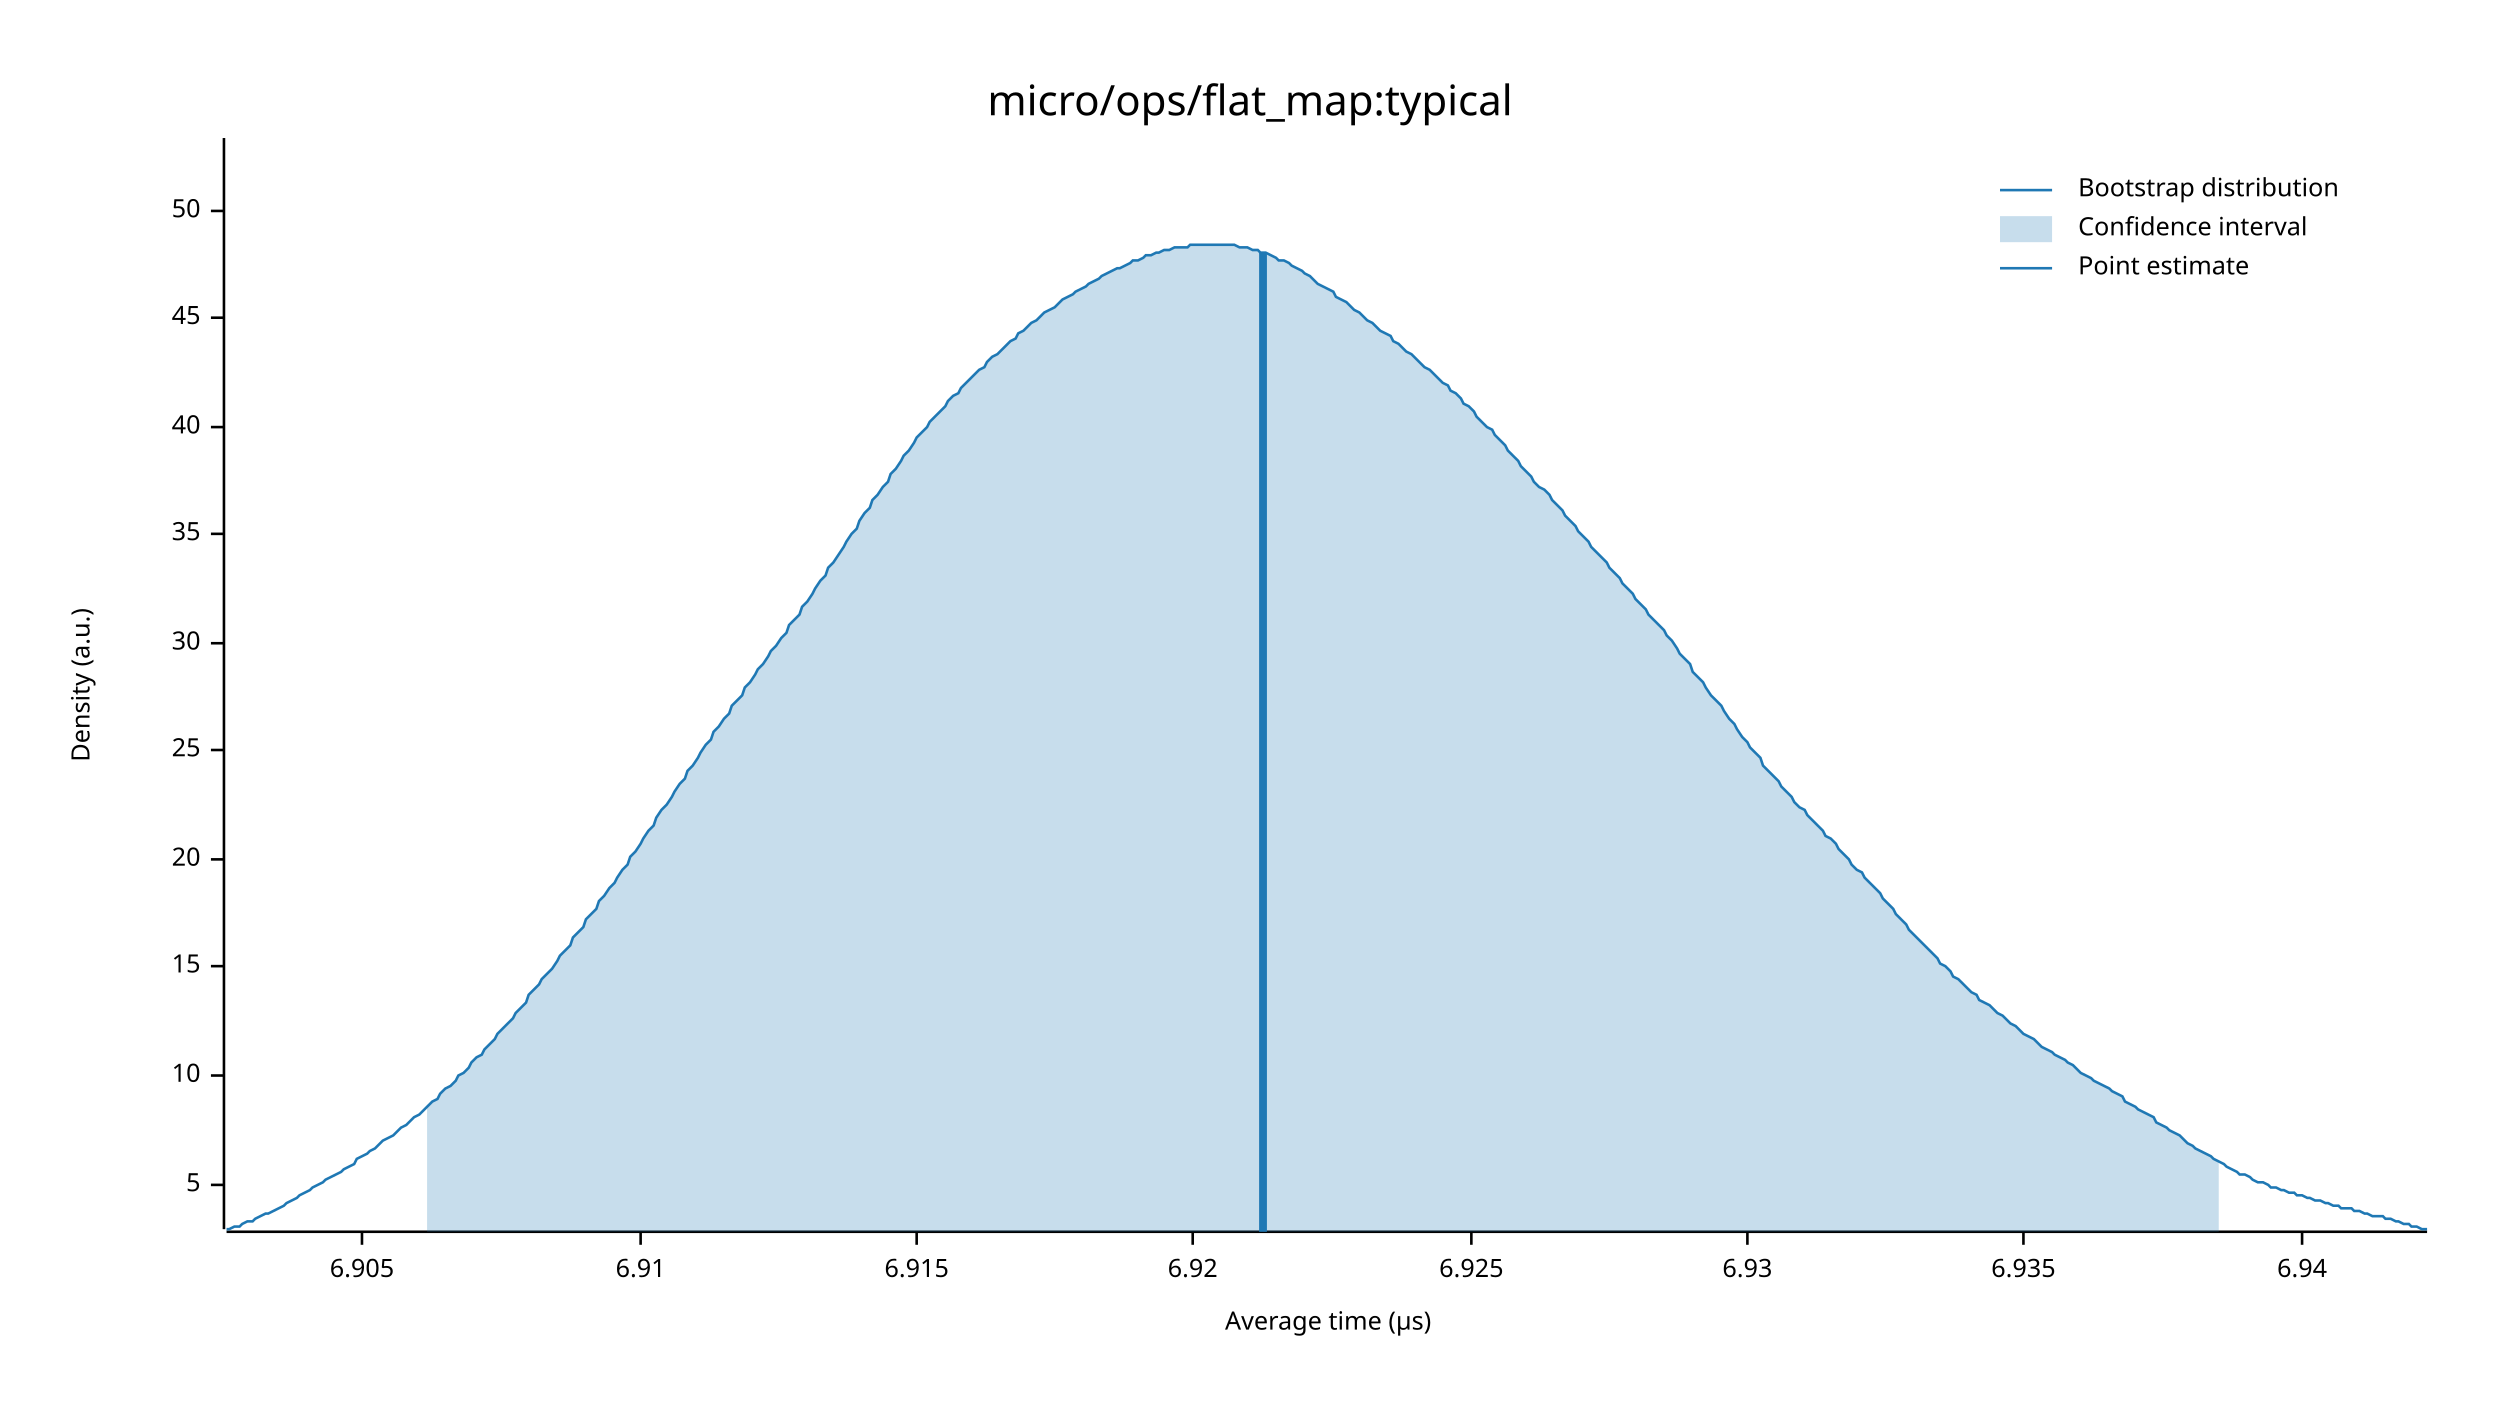
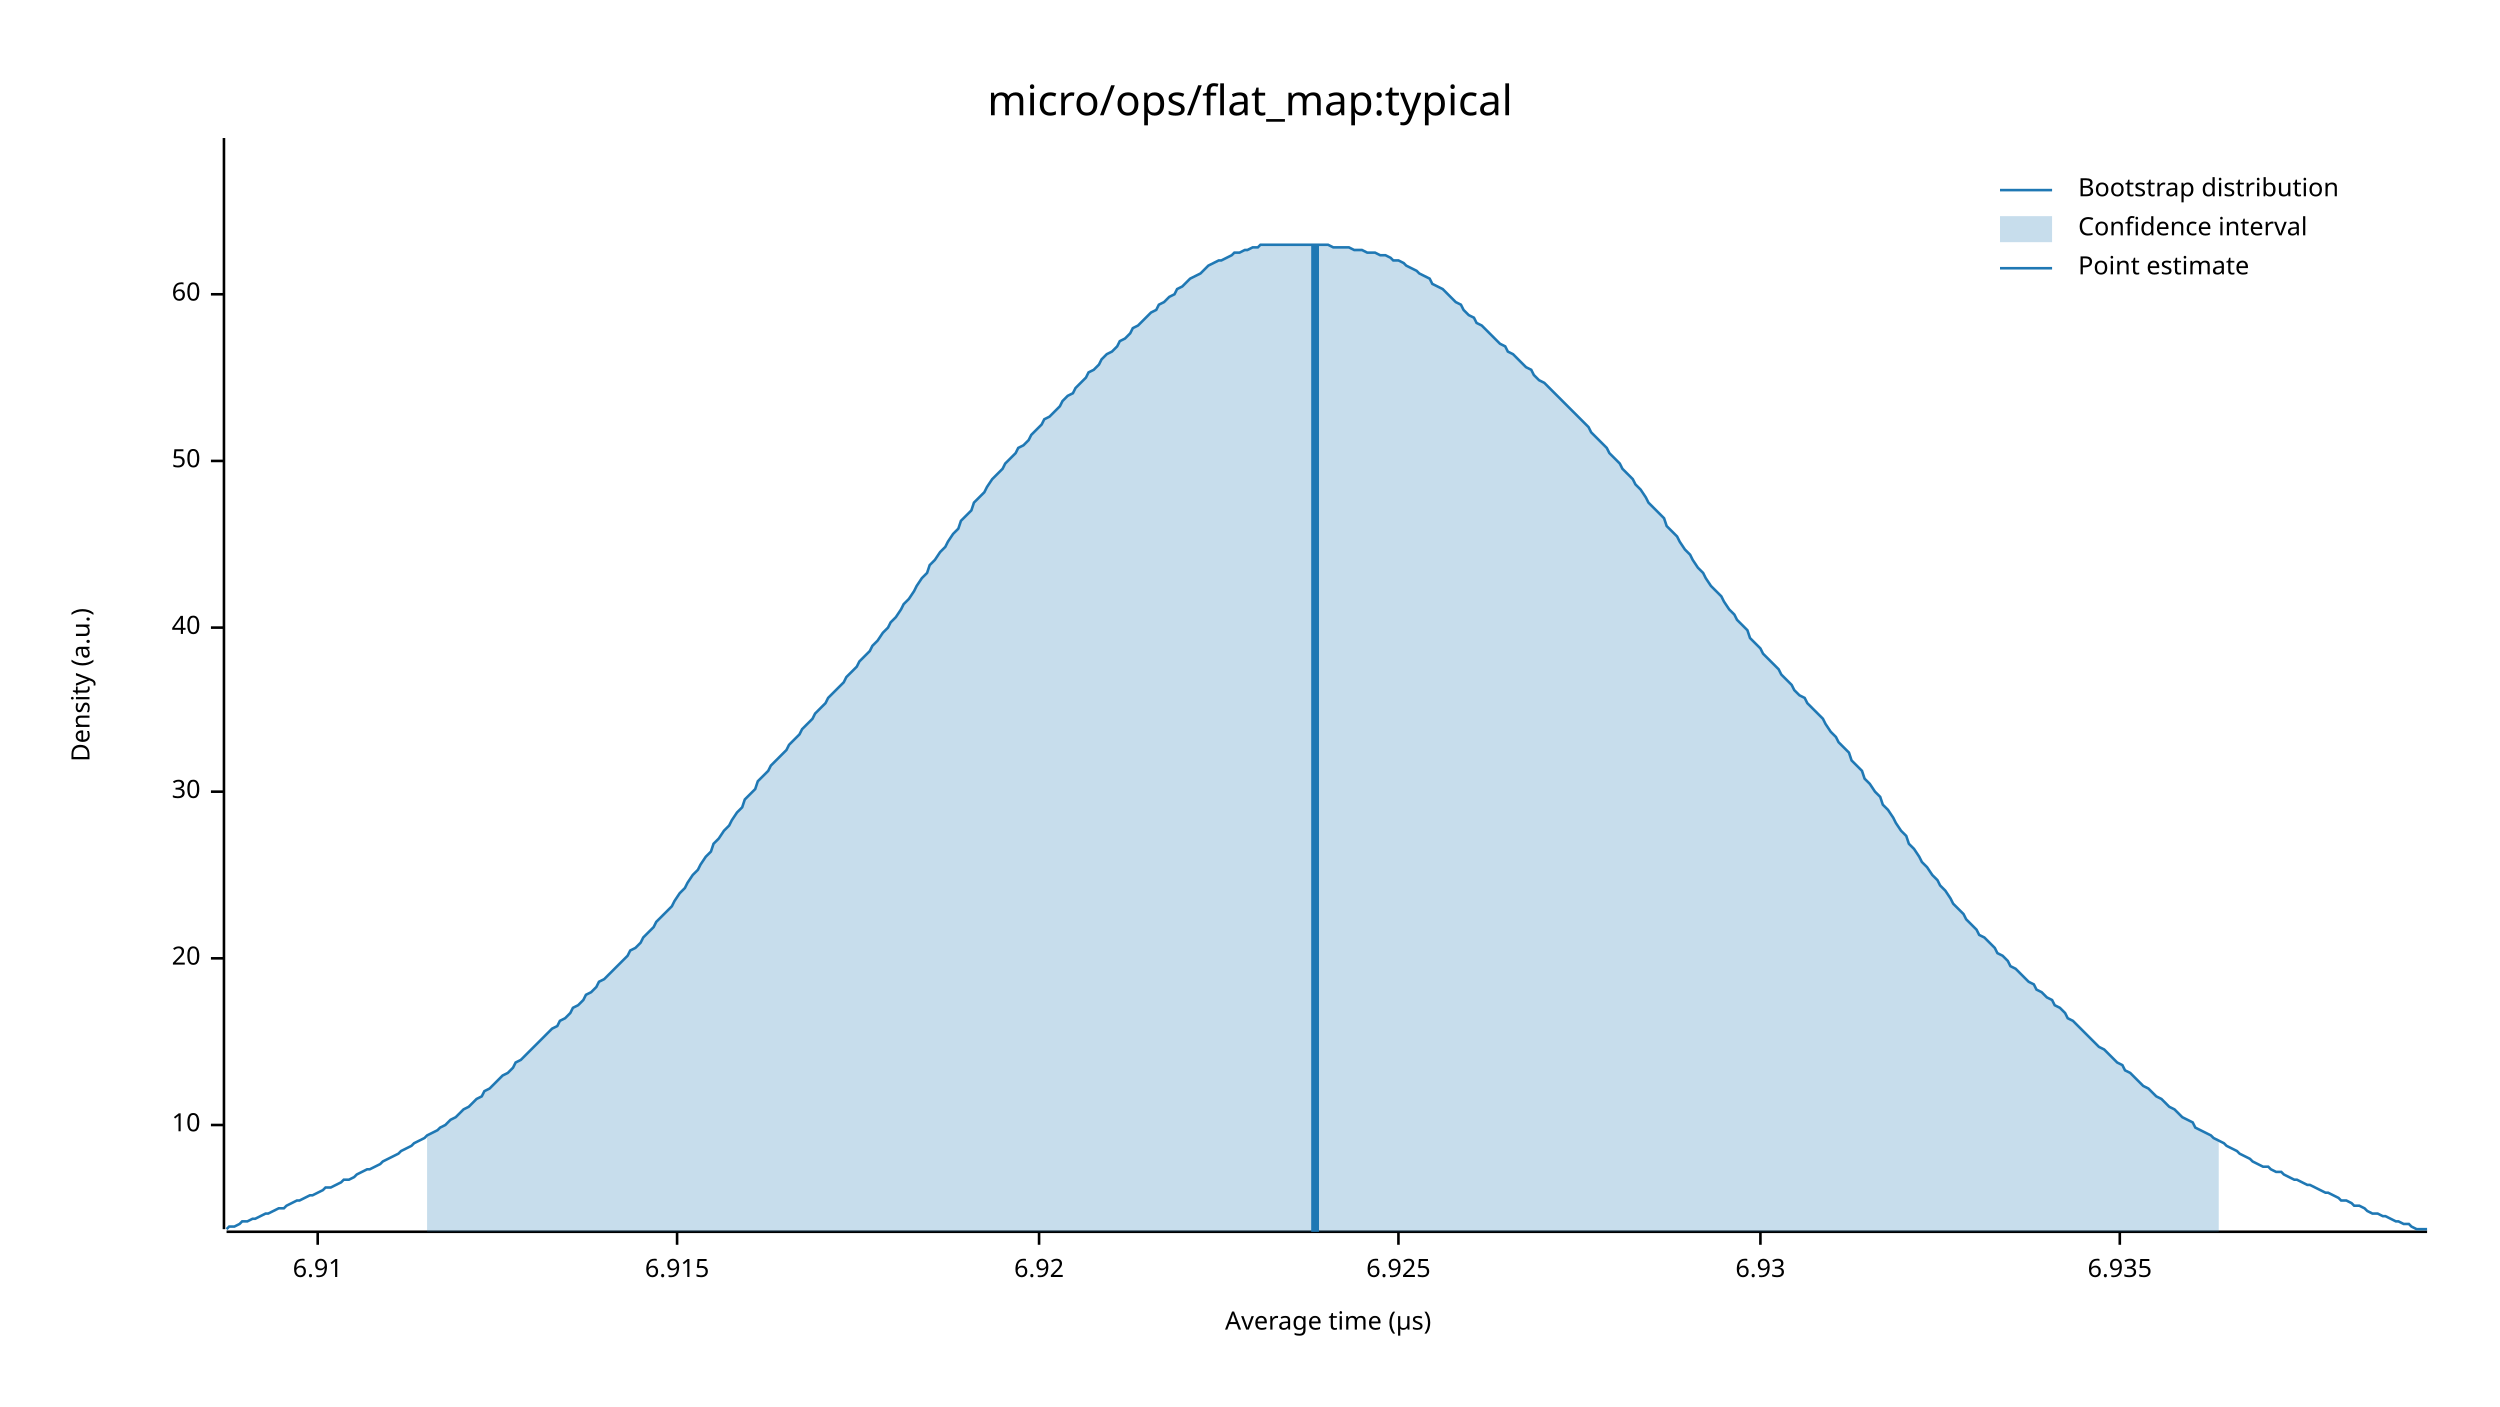
<svg xmlns="http://www.w3.org/2000/svg" width="960" height="540" viewBox="0 0 960 540">
  <text x="480" y="32" dy="0.76em" text-anchor="middle" font-family="sans-serif" font-size="16.129" opacity="1" fill="#000000">
micro/ops/flat_map:typical
</text>
  <text x="27" y="263" dy="0.76em" text-anchor="middle" font-family="sans-serif" font-size="9.677" opacity="1" fill="#000000" transform="rotate(270, 27, 263)">
Density (a.u.)
</text>
  <text x="510" y="513" dy="-0.5ex" text-anchor="middle" font-family="sans-serif" font-size="9.677" opacity="1" fill="#000000">
Average time (µs)
</text>
  <polyline fill="none" opacity="1" stroke="#000000" stroke-width="1" points="86,53 86,472 " />
-   <text x="77" y="455" dy="0.5ex" text-anchor="end" font-family="sans-serif" font-size="9.677" opacity="1" fill="#000000">
- 5
- </text>
-   <polyline fill="none" opacity="1" stroke="#000000" stroke-width="1" points="81,455 86,455 " />
-   <text x="77" y="413" dy="0.5ex" text-anchor="end" font-family="sans-serif" font-size="9.677" opacity="1" fill="#000000">
+   <text x="77" y="432" dy="0.5ex" text-anchor="end" font-family="sans-serif" font-size="9.677" opacity="1" fill="#000000">
10
</text>
-   <polyline fill="none" opacity="1" stroke="#000000" stroke-width="1" points="81,413 86,413 " />
-   <text x="77" y="371" dy="0.5ex" text-anchor="end" font-family="sans-serif" font-size="9.677" opacity="1" fill="#000000">
- 15
- </text>
-   <polyline fill="none" opacity="1" stroke="#000000" stroke-width="1" points="81,371 86,371 " />
-   <text x="77" y="330" dy="0.5ex" text-anchor="end" font-family="sans-serif" font-size="9.677" opacity="1" fill="#000000">
+   <polyline fill="none" opacity="1" stroke="#000000" stroke-width="1" points="81,432 86,432 " />
+   <text x="77" y="368" dy="0.5ex" text-anchor="end" font-family="sans-serif" font-size="9.677" opacity="1" fill="#000000">
20
</text>
-   <polyline fill="none" opacity="1" stroke="#000000" stroke-width="1" points="81,330 86,330 " />
-   <text x="77" y="288" dy="0.5ex" text-anchor="end" font-family="sans-serif" font-size="9.677" opacity="1" fill="#000000">
- 25
- </text>
-   <polyline fill="none" opacity="1" stroke="#000000" stroke-width="1" points="81,288 86,288 " />
-   <text x="77" y="247" dy="0.5ex" text-anchor="end" font-family="sans-serif" font-size="9.677" opacity="1" fill="#000000">
+   <polyline fill="none" opacity="1" stroke="#000000" stroke-width="1" points="81,368 86,368 " />
+   <text x="77" y="304" dy="0.5ex" text-anchor="end" font-family="sans-serif" font-size="9.677" opacity="1" fill="#000000">
30
</text>
-   <polyline fill="none" opacity="1" stroke="#000000" stroke-width="1" points="81,247 86,247 " />
-   <text x="77" y="205" dy="0.5ex" text-anchor="end" font-family="sans-serif" font-size="9.677" opacity="1" fill="#000000">
- 35
- </text>
-   <polyline fill="none" opacity="1" stroke="#000000" stroke-width="1" points="81,205 86,205 " />
-   <text x="77" y="164" dy="0.5ex" text-anchor="end" font-family="sans-serif" font-size="9.677" opacity="1" fill="#000000">
+   <polyline fill="none" opacity="1" stroke="#000000" stroke-width="1" points="81,304 86,304 " />
+   <text x="77" y="241" dy="0.5ex" text-anchor="end" font-family="sans-serif" font-size="9.677" opacity="1" fill="#000000">
40
</text>
-   <polyline fill="none" opacity="1" stroke="#000000" stroke-width="1" points="81,164 86,164 " />
-   <text x="77" y="122" dy="0.5ex" text-anchor="end" font-family="sans-serif" font-size="9.677" opacity="1" fill="#000000">
- 45
- </text>
-   <polyline fill="none" opacity="1" stroke="#000000" stroke-width="1" points="81,122 86,122 " />
-   <text x="77" y="81" dy="0.5ex" text-anchor="end" font-family="sans-serif" font-size="9.677" opacity="1" fill="#000000">
+   <polyline fill="none" opacity="1" stroke="#000000" stroke-width="1" points="81,241 86,241 " />
+   <text x="77" y="177" dy="0.5ex" text-anchor="end" font-family="sans-serif" font-size="9.677" opacity="1" fill="#000000">
50
</text>
-   <polyline fill="none" opacity="1" stroke="#000000" stroke-width="1" points="81,81 86,81 " />
+   <polyline fill="none" opacity="1" stroke="#000000" stroke-width="1" points="81,177 86,177 " />
+   <text x="77" y="113" dy="0.5ex" text-anchor="end" font-family="sans-serif" font-size="9.677" opacity="1" fill="#000000">
+ 60
+ </text>
+   <polyline fill="none" opacity="1" stroke="#000000" stroke-width="1" points="81,113 86,113 " />
  <polyline fill="none" opacity="1" stroke="#000000" stroke-width="1" points="87,473 932,473 " />
-   <text x="139" y="483" dy="0.76em" text-anchor="middle" font-family="sans-serif" font-size="9.677" opacity="1" fill="#000000">
- 6.905
- </text>
-   <polyline fill="none" opacity="1" stroke="#000000" stroke-width="1" points="139,473 139,478 " />
-   <text x="246" y="483" dy="0.76em" text-anchor="middle" font-family="sans-serif" font-size="9.677" opacity="1" fill="#000000">
+   <text x="122" y="483" dy="0.76em" text-anchor="middle" font-family="sans-serif" font-size="9.677" opacity="1" fill="#000000">
6.91
</text>
-   <polyline fill="none" opacity="1" stroke="#000000" stroke-width="1" points="246,473 246,478 " />
-   <text x="352" y="483" dy="0.76em" text-anchor="middle" font-family="sans-serif" font-size="9.677" opacity="1" fill="#000000">
+   <polyline fill="none" opacity="1" stroke="#000000" stroke-width="1" points="122,473 122,478 " />
+   <text x="260" y="483" dy="0.76em" text-anchor="middle" font-family="sans-serif" font-size="9.677" opacity="1" fill="#000000">
6.915
</text>
-   <polyline fill="none" opacity="1" stroke="#000000" stroke-width="1" points="352,473 352,478 " />
-   <text x="458" y="483" dy="0.76em" text-anchor="middle" font-family="sans-serif" font-size="9.677" opacity="1" fill="#000000">
+   <polyline fill="none" opacity="1" stroke="#000000" stroke-width="1" points="260,473 260,478 " />
+   <text x="399" y="483" dy="0.76em" text-anchor="middle" font-family="sans-serif" font-size="9.677" opacity="1" fill="#000000">
6.92
</text>
-   <polyline fill="none" opacity="1" stroke="#000000" stroke-width="1" points="458,473 458,478 " />
-   <text x="565" y="483" dy="0.76em" text-anchor="middle" font-family="sans-serif" font-size="9.677" opacity="1" fill="#000000">
+   <polyline fill="none" opacity="1" stroke="#000000" stroke-width="1" points="399,473 399,478 " />
+   <text x="537" y="483" dy="0.76em" text-anchor="middle" font-family="sans-serif" font-size="9.677" opacity="1" fill="#000000">
6.925
</text>
-   <polyline fill="none" opacity="1" stroke="#000000" stroke-width="1" points="565,473 565,478 " />
-   <text x="671" y="483" dy="0.76em" text-anchor="middle" font-family="sans-serif" font-size="9.677" opacity="1" fill="#000000">
+   <polyline fill="none" opacity="1" stroke="#000000" stroke-width="1" points="537,473 537,478 " />
+   <text x="676" y="483" dy="0.76em" text-anchor="middle" font-family="sans-serif" font-size="9.677" opacity="1" fill="#000000">
6.93
</text>
-   <polyline fill="none" opacity="1" stroke="#000000" stroke-width="1" points="671,473 671,478 " />
-   <text x="777" y="483" dy="0.76em" text-anchor="middle" font-family="sans-serif" font-size="9.677" opacity="1" fill="#000000">
+   <polyline fill="none" opacity="1" stroke="#000000" stroke-width="1" points="676,473 676,478 " />
+   <text x="814" y="483" dy="0.76em" text-anchor="middle" font-family="sans-serif" font-size="9.677" opacity="1" fill="#000000">
6.935
</text>
-   <polyline fill="none" opacity="1" stroke="#000000" stroke-width="1" points="777,473 777,478 " />
-   <text x="884" y="483" dy="0.76em" text-anchor="middle" font-family="sans-serif" font-size="9.677" opacity="1" fill="#000000">
- 6.94
- </text>
-   <polyline fill="none" opacity="1" stroke="#000000" stroke-width="1" points="884,473 884,478 " />
-   <polyline fill="none" opacity="1" stroke="#1F78B4" stroke-width="1" points="87,472 88,472 90,471 92,471 93,470 95,469 97,469 98,468 100,467 102,466 103,466 105,465 107,464 109,463 110,462 112,461 114,460 115,459 117,458 119,457 120,456 122,455 124,454 125,453 127,452 129,451 131,450 132,449 134,448 136,447 137,445 139,444 141,443 142,442 144,441 146,439 147,438 149,437 151,436 153,434 154,433 156,432 158,430 159,429 161,428 163,426 164,425 166,423 168,422 169,420 171,418 173,417 175,415 176,413 178,412 180,410 181,408 183,406 185,405 186,403 188,401 190,399 191,397 193,395 195,393 197,391 198,389 200,387 202,385 203,382 205,380 207,378 208,376 210,374 212,372 214,369 215,367 217,365 219,363 220,360 222,358 224,356 225,353 227,351 229,349 230,346 232,344 234,341 236,339 237,337 239,334 241,332 242,329 244,327 246,324 247,322 249,319 251,317 252,314 254,311 256,309 258,306 259,304 261,301 263,299 264,296 266,294 268,291 269,289 271,286 273,284 274,281 276,279 278,276 280,274 281,271 283,269 285,267 286,264 288,262 290,259 291,257 293,255 295,252 296,250 298,248 300,245 302,243 303,240 305,238 307,236 308,233 310,231 312,228 313,226 315,223 317,221 318,218 320,216 322,213 324,210 325,208 327,205 329,203 330,200 332,197 334,195 335,192 337,190 339,187 341,185 342,182 344,180 346,177 347,175 349,173 351,170 352,168 354,166 356,164 357,162 359,160 361,158 363,156 364,154 366,152 368,151 369,149 371,147 373,145 374,144 376,142 378,141 379,139 381,137 383,136 385,134 386,133 388,131 390,130 391,128 393,127 395,125 396,124 398,123 400,121 401,120 403,119 405,118 407,116 408,115 410,114 412,113 413,112 415,111 417,110 418,109 420,108 422,107 423,106 425,105 427,104 429,103 430,103 432,102 434,101 435,100 437,100 439,99 440,98 442,98 444,97 445,97 447,96 449,96 451,95 452,95 454,95 456,95 457,94 459,94 461,94 462,94 464,94 466,94 468,94 469,94 471,94 473,94 474,94 476,95 478,95 479,95 481,96 483,96 484,97 486,97 488,98 490,99 491,100 493,100 495,101 496,102 498,103 500,104 501,105 503,106 505,108 506,109 508,110 510,111 512,112 513,114 515,115 517,116 518,117 520,119 522,120 523,121 525,123 527,124 528,125 530,127 532,128 534,129 535,131 537,132 539,134 540,135 542,136 544,138 545,139 547,141 549,142 550,143 552,145 554,147 556,148 557,150 559,151 561,153 562,155 564,156 566,158 567,160 569,162 571,164 573,165 574,167 576,169 578,171 579,173 581,175 583,177 584,179 586,181 588,183 589,185 591,187 593,188 595,190 596,192 598,194 600,196 601,198 603,200 605,202 606,204 608,206 610,208 611,210 613,212 615,214 617,216 618,218 620,220 622,222 623,224 625,226 627,228 628,230 630,232 632,234 633,236 635,238 637,240 639,242 640,244 642,246 644,249 645,251 647,253 649,255 650,258 652,260 654,262 655,264 657,267 659,269 661,271 662,273 664,276 666,278 667,280 669,283 671,285 672,287 674,289 676,291 677,294 679,296 681,298 683,300 684,302 686,304 688,306 689,308 691,310 693,311 694,313 696,315 698,317 700,319 701,321 703,322 705,324 706,326 708,328 710,330 711,332 713,334 715,335 716,337 718,339 720,341 722,343 723,345 725,347 727,349 728,351 730,353 732,355 733,357 735,359 737,361 738,362 740,364 742,366 744,368 745,370 747,371 749,373 750,375 752,376 754,378 755,379 757,381 759,382 760,384 762,385 764,386 766,388 767,389 769,390 771,392 772,393 774,394 776,396 777,397 779,398 781,399 782,400 784,402 786,403 788,404 789,405 791,406 793,407 794,408 796,409 798,411 799,412 801,413 803,414 804,415 806,416 808,417 810,418 811,419 813,420 815,421 816,423 818,424 820,425 821,426 823,427 825,428 827,429 828,431 830,432 832,433 833,434 835,435 837,436 838,437 840,439 842,440 843,441 845,442 847,443 849,444 850,445 852,446 854,447 855,448 857,449 859,450 860,451 862,451 864,452 865,453 867,454 869,454 871,455 872,456 874,456 876,457 877,457 879,458 881,458 882,459 884,459 886,460 887,460 889,461 891,461 893,462 894,462 896,463 898,463 899,464 901,464 903,464 904,465 906,465 908,466 909,466 911,467 913,467 915,467 916,468 918,468 920,469 921,469 923,470 925,470 926,471 928,471 930,472 932,472 " />
-   <polygon opacity="0.25" fill="#1F78B4" points="164,425 166,423 168,422 169,420 171,418 173,417 175,415 176,413 178,412 180,410 181,408 183,406 185,405 186,403 188,401 190,399 191,397 193,395 195,393 197,391 198,389 200,387 202,385 203,382 205,380 207,378 208,376 210,374 212,372 214,369 215,367 217,365 219,363 220,360 222,358 224,356 225,353 227,351 229,349 230,346 232,344 234,341 236,339 237,337 239,334 241,332 242,329 244,327 246,324 247,322 249,319 251,317 252,314 254,311 256,309 258,306 259,304 261,301 263,299 264,296 266,294 268,291 269,289 271,286 273,284 274,281 276,279 278,276 280,274 281,271 283,269 285,267 286,264 288,262 290,259 291,257 293,255 295,252 296,250 298,248 300,245 302,243 303,240 305,238 307,236 308,233 310,231 312,228 313,226 315,223 317,221 318,218 320,216 322,213 324,210 325,208 327,205 329,203 330,200 332,197 334,195 335,192 337,190 339,187 341,185 342,182 344,180 346,177 347,175 349,173 351,170 352,168 354,166 356,164 357,162 359,160 361,158 363,156 364,154 366,152 368,151 369,149 371,147 373,145 374,144 376,142 378,141 379,139 381,137 383,136 385,134 386,133 388,131 390,130 391,128 393,127 395,125 396,124 398,123 400,121 401,120 403,119 405,118 407,116 408,115 410,114 412,113 413,112 415,111 417,110 418,109 420,108 422,107 423,106 425,105 427,104 429,103 430,103 432,102 434,101 435,100 437,100 439,99 440,98 442,98 444,97 445,97 447,96 449,96 451,95 452,95 454,95 456,95 457,94 459,94 461,94 462,94 464,94 466,94 468,94 469,94 471,94 473,94 474,94 476,95 478,95 479,95 481,96 483,96 484,97 486,97 488,98 490,99 491,100 493,100 495,101 496,102 498,103 500,104 501,105 503,106 505,108 506,109 508,110 510,111 512,112 513,114 515,115 517,116 518,117 520,119 522,120 523,121 525,123 527,124 528,125 530,127 532,128 534,129 535,131 537,132 539,134 540,135 542,136 544,138 545,139 547,141 549,142 550,143 552,145 554,147 556,148 557,150 559,151 561,153 562,155 564,156 566,158 567,160 569,162 571,164 573,165 574,167 576,169 578,171 579,173 581,175 583,177 584,179 586,181 588,183 589,185 591,187 593,188 595,190 596,192 598,194 600,196 601,198 603,200 605,202 606,204 608,206 610,208 611,210 613,212 615,214 617,216 618,218 620,220 622,222 623,224 625,226 627,228 628,230 630,232 632,234 633,236 635,238 637,240 639,242 640,244 642,246 644,249 645,251 647,253 649,255 650,258 652,260 654,262 655,264 657,267 659,269 661,271 662,273 664,276 666,278 667,280 669,283 671,285 672,287 674,289 676,291 677,294 679,296 681,298 683,300 684,302 686,304 688,306 689,308 691,310 693,311 694,313 696,315 698,317 700,319 701,321 703,322 705,324 706,326 708,328 710,330 711,332 713,334 715,335 716,337 718,339 720,341 722,343 723,345 725,347 727,349 728,351 730,353 732,355 733,357 735,359 737,361 738,362 740,364 742,366 744,368 745,370 747,371 749,373 750,375 752,376 754,378 755,379 757,381 759,382 760,384 762,385 764,386 766,388 767,389 769,390 771,392 772,393 774,394 776,396 777,397 779,398 781,399 782,400 784,402 786,403 788,404 789,405 791,406 793,407 794,408 796,409 798,411 799,412 801,413 803,414 804,415 806,416 808,417 810,418 811,419 813,420 815,421 816,423 818,424 820,425 821,426 823,427 825,428 827,429 828,431 830,432 832,433 833,434 835,435 837,436 838,437 840,439 842,440 843,441 845,442 847,443 849,444 850,445 852,446 852,473 164,473 " />
-   <polyline fill="none" opacity="1" stroke="#1F78B4" stroke-width="3" points="485,473 485,97 " />
+   <polyline fill="none" opacity="1" stroke="#000000" stroke-width="1" points="814,473 814,478 " />
+   <polyline fill="none" opacity="1" stroke="#1F78B4" stroke-width="1" points="87,472 88,471 90,471 92,470 93,469 95,469 97,468 98,468 100,467 102,466 103,466 105,465 107,464 109,464 110,463 112,462 114,461 115,461 117,460 119,459 120,459 122,458 124,457 125,456 127,456 129,455 131,454 132,453 134,453 136,452 137,451 139,450 141,449 142,449 144,448 146,447 147,446 149,445 151,444 153,443 154,442 156,441 158,440 159,439 161,438 163,437 164,436 166,435 168,434 169,433 171,432 173,430 175,429 176,428 178,426 180,425 181,424 183,422 185,421 186,419 188,418 190,416 191,415 193,413 195,412 197,410 198,408 200,407 202,405 203,404 205,402 207,400 208,399 210,397 212,395 214,394 215,392 217,391 219,389 220,387 222,386 224,384 225,382 227,381 229,379 230,377 232,376 234,374 236,372 237,371 239,369 241,367 242,365 244,364 246,362 247,360 249,358 251,356 252,354 254,352 256,350 258,348 259,346 261,343 263,341 264,339 266,336 268,334 269,332 271,329 273,327 274,324 276,322 278,319 280,317 281,315 283,312 285,310 286,307 288,305 290,303 291,300 293,298 295,296 296,294 298,292 300,290 302,288 303,286 305,284 307,282 308,280 310,278 312,276 313,274 315,272 317,270 318,268 320,266 322,264 324,262 325,260 327,258 329,256 330,254 332,252 334,250 335,248 337,246 339,243 341,241 342,239 344,237 346,234 347,232 349,230 351,227 352,225 354,222 356,220 357,217 359,215 361,212 363,210 364,208 366,205 368,203 369,200 371,198 373,196 374,193 376,191 378,189 379,187 381,184 383,182 385,180 386,178 388,176 390,174 391,172 393,171 395,169 396,167 398,165 400,163 401,161 403,160 405,158 407,156 408,154 410,152 412,151 413,149 415,147 417,145 418,143 420,142 422,140 423,138 425,136 427,135 429,133 430,131 432,130 434,128 435,126 437,125 439,123 440,122 442,120 444,119 445,117 447,116 449,114 451,113 452,111 454,110 456,108 457,107 459,106 461,105 462,104 464,102 466,101 468,100 469,100 471,99 473,98 474,97 476,97 478,96 479,96 481,95 483,95 484,94 486,94 488,94 490,94 491,94 493,94 495,94 496,94 498,94 500,94 501,94 503,94 505,94 506,94 508,94 510,94 512,95 513,95 515,95 517,95 518,95 520,96 522,96 523,96 525,97 527,97 528,97 530,98 532,98 534,99 535,100 537,100 539,101 540,102 542,103 544,104 545,105 547,106 549,107 550,109 552,110 554,111 556,113 557,114 559,116 561,117 562,119 564,121 566,122 567,124 569,125 571,127 573,129 574,130 576,132 578,133 579,135 581,136 583,138 584,139 586,141 588,142 589,144 591,146 593,147 595,149 596,150 598,152 600,154 601,155 603,157 605,159 606,160 608,162 610,164 611,166 613,168 615,170 617,172 618,174 620,176 622,178 623,180 625,182 627,184 628,186 630,188 632,191 633,193 635,195 637,197 639,199 640,202 642,204 644,206 645,208 647,211 649,213 650,215 652,218 654,220 655,222 657,225 659,227 661,229 662,231 664,234 666,236 667,238 669,240 671,242 672,245 674,247 676,249 677,251 679,253 681,255 683,257 684,259 686,261 688,263 689,265 691,267 693,268 694,270 696,272 698,274 700,276 701,278 703,281 705,283 706,285 708,287 710,289 711,292 713,294 715,296 716,299 718,301 720,304 722,306 723,309 725,311 727,314 728,316 730,319 732,321 733,324 735,326 737,329 738,331 740,333 742,336 744,338 745,340 747,342 749,345 750,347 752,349 754,351 755,353 757,355 759,357 760,359 762,360 764,362 766,364 767,366 769,367 771,369 772,371 774,372 776,374 777,375 779,377 781,378 782,380 784,381 786,383 788,384 789,386 791,387 793,389 794,391 796,392 798,394 799,395 801,397 803,399 804,400 806,402 808,403 810,405 811,406 813,408 815,409 816,411 818,412 820,414 821,415 823,417 825,418 827,420 828,421 830,422 832,424 833,425 835,426 837,428 838,429 840,430 842,431 843,433 845,434 847,435 849,436 850,437 852,438 854,439 855,440 857,441 859,442 860,443 862,444 864,445 865,446 867,447 869,448 871,448 872,449 874,450 876,450 877,451 879,452 881,453 882,453 884,454 886,455 887,455 889,456 891,457 893,458 894,458 896,459 898,460 899,461 901,461 903,462 904,463 906,463 908,464 909,465 911,466 913,466 915,467 916,467 918,468 920,469 921,469 923,470 925,470 926,471 928,472 930,472 932,472 " />
+   <polygon opacity="0.25" fill="#1F78B4" points="164,436 166,435 168,434 169,433 171,432 173,430 175,429 176,428 178,426 180,425 181,424 183,422 185,421 186,419 188,418 190,416 191,415 193,413 195,412 197,410 198,408 200,407 202,405 203,404 205,402 207,400 208,399 210,397 212,395 214,394 215,392 217,391 219,389 220,387 222,386 224,384 225,382 227,381 229,379 230,377 232,376 234,374 236,372 237,371 239,369 241,367 242,365 244,364 246,362 247,360 249,358 251,356 252,354 254,352 256,350 258,348 259,346 261,343 263,341 264,339 266,336 268,334 269,332 271,329 273,327 274,324 276,322 278,319 280,317 281,315 283,312 285,310 286,307 288,305 290,303 291,300 293,298 295,296 296,294 298,292 300,290 302,288 303,286 305,284 307,282 308,280 310,278 312,276 313,274 315,272 317,270 318,268 320,266 322,264 324,262 325,260 327,258 329,256 330,254 332,252 334,250 335,248 337,246 339,243 341,241 342,239 344,237 346,234 347,232 349,230 351,227 352,225 354,222 356,220 357,217 359,215 361,212 363,210 364,208 366,205 368,203 369,200 371,198 373,196 374,193 376,191 378,189 379,187 381,184 383,182 385,180 386,178 388,176 390,174 391,172 393,171 395,169 396,167 398,165 400,163 401,161 403,160 405,158 407,156 408,154 410,152 412,151 413,149 415,147 417,145 418,143 420,142 422,140 423,138 425,136 427,135 429,133 430,131 432,130 434,128 435,126 437,125 439,123 440,122 442,120 444,119 445,117 447,116 449,114 451,113 452,111 454,110 456,108 457,107 459,106 461,105 462,104 464,102 466,101 468,100 469,100 471,99 473,98 474,97 476,97 478,96 479,96 481,95 483,95 484,94 486,94 488,94 490,94 491,94 493,94 495,94 496,94 498,94 500,94 501,94 503,94 505,94 506,94 508,94 510,94 512,95 513,95 515,95 517,95 518,95 520,96 522,96 523,96 525,97 527,97 528,97 530,98 532,98 534,99 535,100 537,100 539,101 540,102 542,103 544,104 545,105 547,106 549,107 550,109 552,110 554,111 556,113 557,114 559,116 561,117 562,119 564,121 566,122 567,124 569,125 571,127 573,129 574,130 576,132 578,133 579,135 581,136 583,138 584,139 586,141 588,142 589,144 591,146 593,147 595,149 596,150 598,152 600,154 601,155 603,157 605,159 606,160 608,162 610,164 611,166 613,168 615,170 617,172 618,174 620,176 622,178 623,180 625,182 627,184 628,186 630,188 632,191 633,193 635,195 637,197 639,199 640,202 642,204 644,206 645,208 647,211 649,213 650,215 652,218 654,220 655,222 657,225 659,227 661,229 662,231 664,234 666,236 667,238 669,240 671,242 672,245 674,247 676,249 677,251 679,253 681,255 683,257 684,259 686,261 688,263 689,265 691,267 693,268 694,270 696,272 698,274 700,276 701,278 703,281 705,283 706,285 708,287 710,289 711,292 713,294 715,296 716,299 718,301 720,304 722,306 723,309 725,311 727,314 728,316 730,319 732,321 733,324 735,326 737,329 738,331 740,333 742,336 744,338 745,340 747,342 749,345 750,347 752,349 754,351 755,353 757,355 759,357 760,359 762,360 764,362 766,364 767,366 769,367 771,369 772,371 774,372 776,374 777,375 779,377 781,378 782,380 784,381 786,383 788,384 789,386 791,387 793,389 794,391 796,392 798,394 799,395 801,397 803,399 804,400 806,402 808,403 810,405 811,406 813,408 815,409 816,411 818,412 820,414 821,415 823,417 825,418 827,420 828,421 830,422 832,424 833,425 835,426 837,428 838,429 840,430 842,431 843,433 845,434 847,435 849,436 850,437 852,438 852,473 164,473 " />
+   <polyline fill="none" opacity="1" stroke="#1F78B4" stroke-width="3" points="505,473 505,94 " />
  <text x="798" y="68" dy="0.76em" text-anchor="start" font-family="sans-serif" font-size="9.677" opacity="1" fill="#000000">
Bootstrap distribution
</text>
  <text x="798" y="83" dy="0.76em" text-anchor="start" font-family="sans-serif" font-size="9.677" opacity="1" fill="#000000">
Confidence interval
</text>
  <text x="798" y="98" dy="0.76em" text-anchor="start" font-family="sans-serif" font-size="9.677" opacity="1" fill="#000000">
Point estimate
</text>
  <polyline fill="none" opacity="1" stroke="#1F78B4" stroke-width="1" points="768,73 788,73 " />
  <rect x="768" y="83" width="20" height="10" opacity="0.25" fill="#1F78B4" stroke="none" />
  <polyline fill="none" opacity="1" stroke="#1F78B4" stroke-width="1" points="768,103 788,103 " />
</svg>
